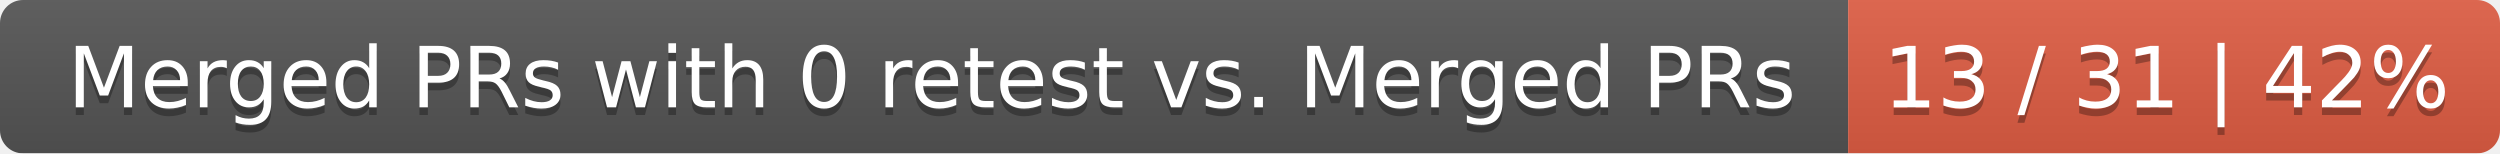
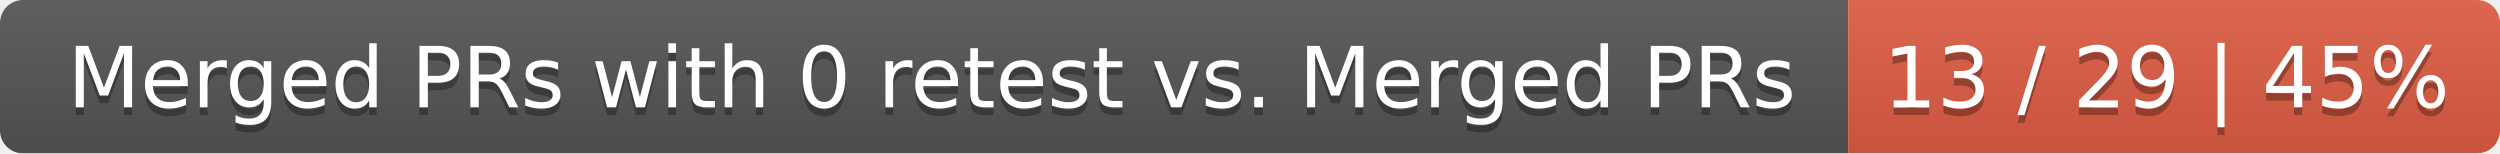
<svg xmlns="http://www.w3.org/2000/svg" width="326" height="20">
  <linearGradient id="smooth" x2="0" y2="100%">
    <stop offset="0" stop-color="#bbb" stop-opacity=".1" />
    <stop offset="1" stop-opacity=".1" />
  </linearGradient>
  <mask id="round">
    <rect width="326" height="20" rx="3" fill="#fff" />
  </mask>
  <g mask="url(#round)">
    <rect width="241" height="20" fill="#555" />
    <rect x="241" width="85" height="20" fill="#e05d44" />
    <rect width="326" height="20" fill="url(#smooth)" />
  </g>
  <g fill="#fff" text-anchor="middle" font-family="DejaVu Sans,Verdana,Geneva,sans-serif" font-size="11">
    <text x="121.5" y="15" fill="#010101" fill-opacity=".3">Merged PRs with 0 retest vs. Merged PRs</text>
    <text x="121.5" y="14">Merged PRs with 0 retest vs. Merged PRs</text>
-     <text x="282.5" y="15" fill="#010101" fill-opacity=".3">13 / 31 | 42%</text>
-     <text x="282.5" y="14">13 / 31 | 42%</text>
+     <text x="282.5" y="15" fill="#010101" fill-opacity=".3">13 / 29 | 45%</text>
+     <text x="282.5" y="14">13 / 29 | 45%</text>
  </g>
</svg>
